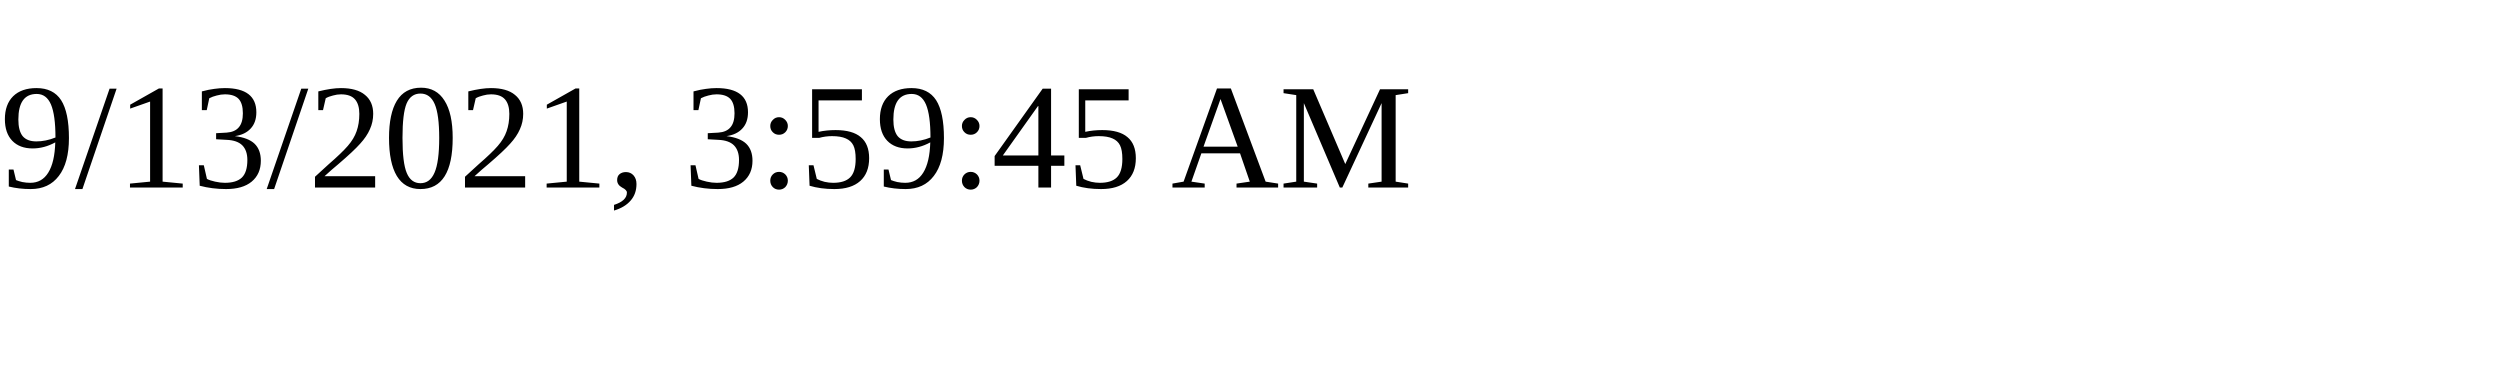
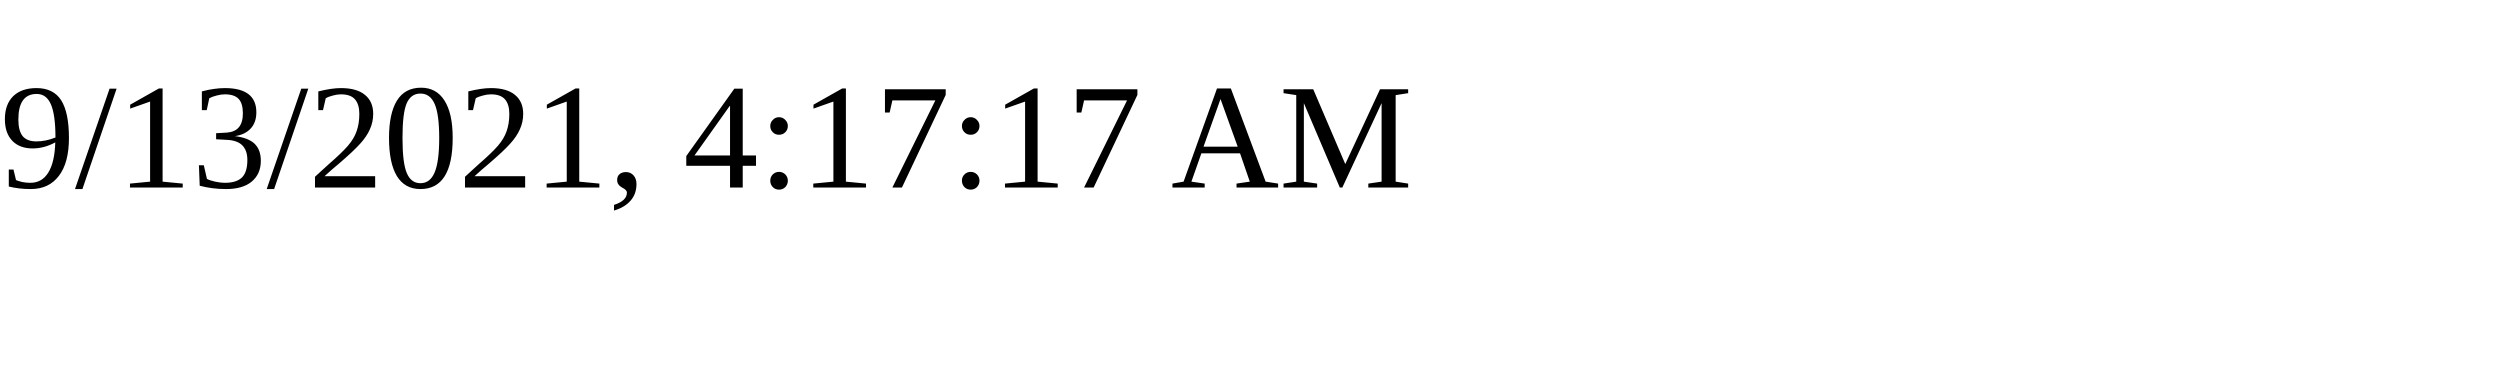
<svg xmlns="http://www.w3.org/2000/svg" height="30" width="200">
-   <text x="0" y="15">9/13/2021, 3:59:45 AM</text>
+   <text x="0" y="15">9/13/2021, 4:17:17 AM</text>
</svg>
